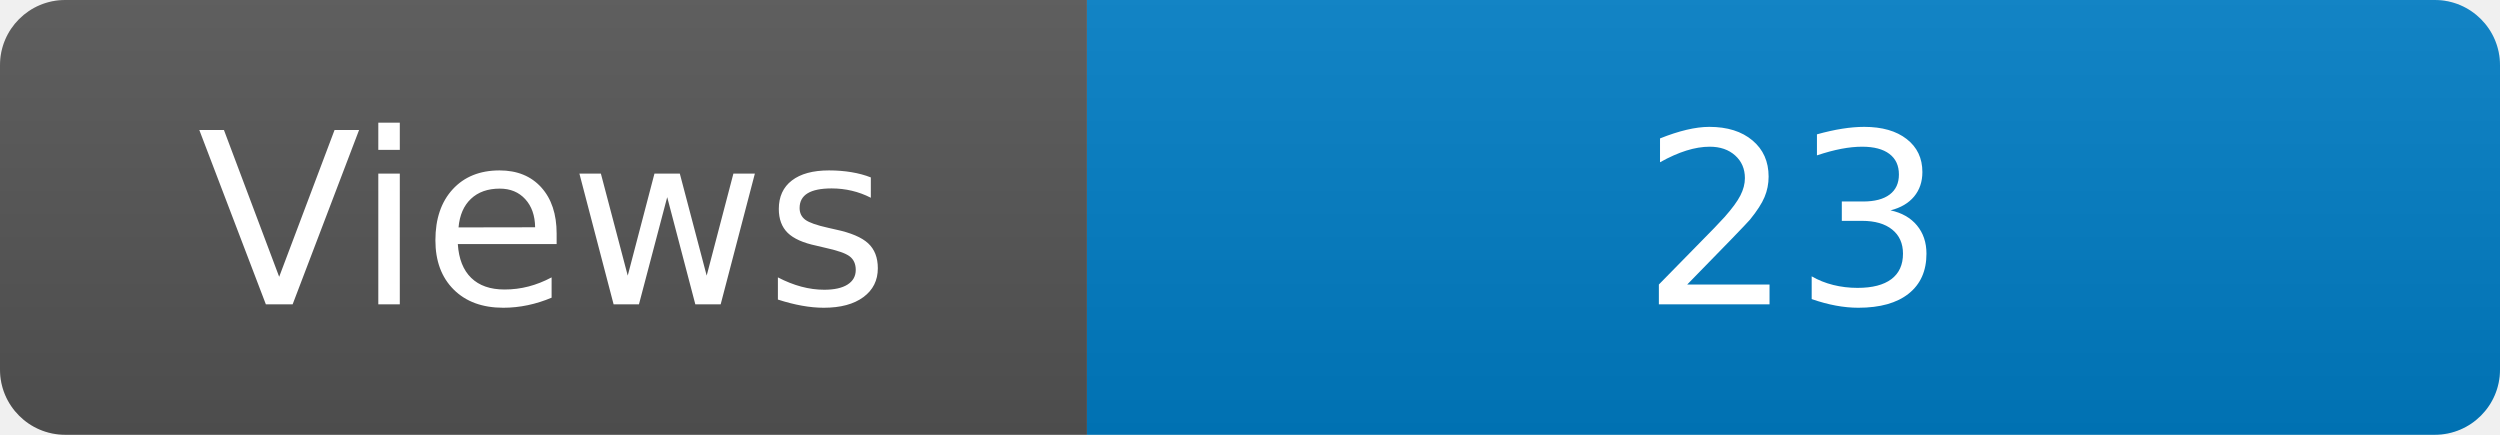
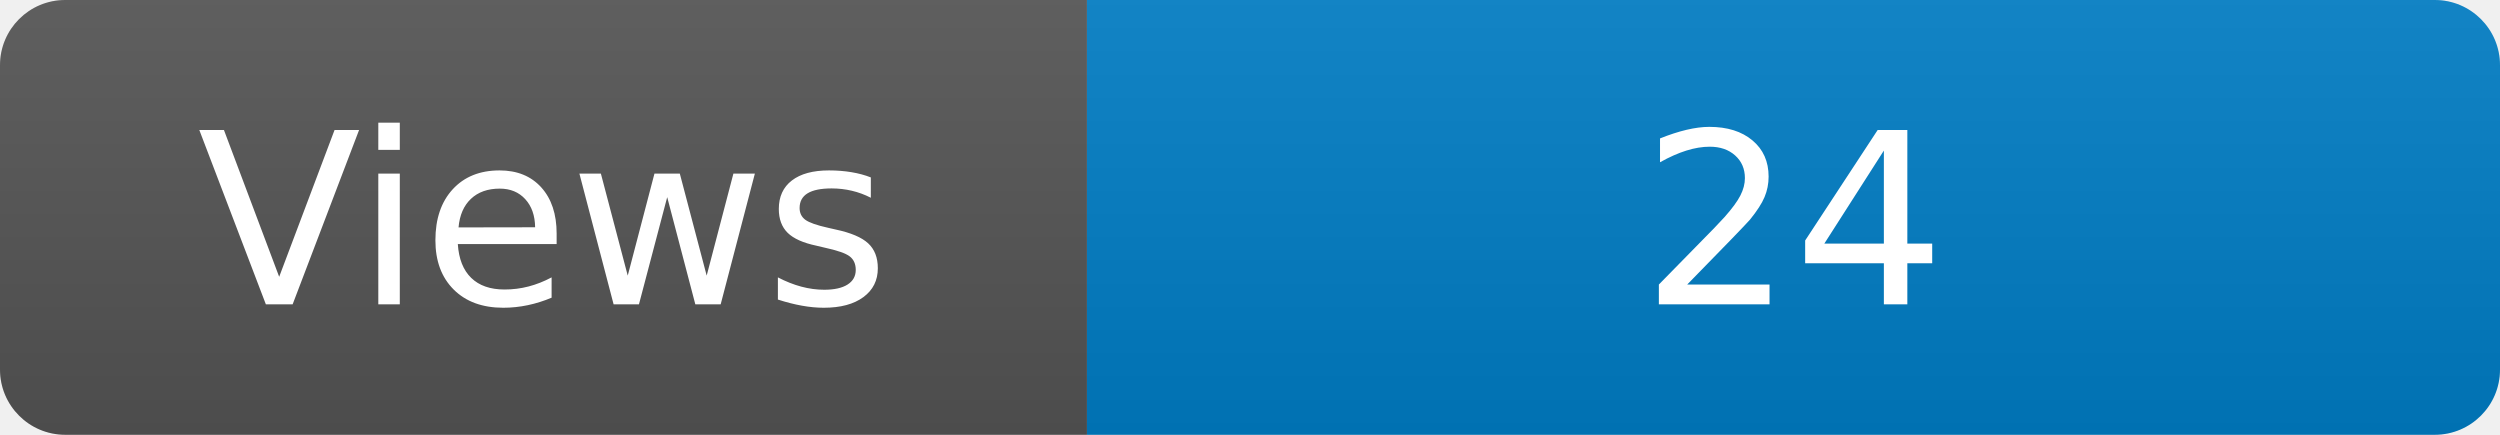
<svg xmlns="http://www.w3.org/2000/svg" width="115" height="20" role="img" aria-label="Maintained?: yes">
  <linearGradient id="s" x2="0" y2="100%">
    <stop offset="0" stop-color="#bbb" stop-opacity=".1" />
    <stop offset="1" stop-opacity=".1" />
  </linearGradient>
  <clipPath id="r">
    <rect width="115" height="20" rx="3" fill="#fff" />
  </clipPath>
  <g clip-path="url(#r)">
    <rect width="50" height="20" fill="#555" />
    <rect x="50" width="160" height="20" fill="#007ec6" />
    <rect width="115" height="20" fill="url(#s)" />
  </g>
  <g fill="#fff" text-anchor="middle" font-family="Verdana,Geneva,DejaVu Sans,sans-serif" font-size="110">
    <text x="250" y="140" transform="scale(.1)" fill="#fff">Views</text>
-     <text x="825" y="140" transform="scale(.1)" fill="#fff">23</text>
+     <text x="825" y="140" transform="scale(.1)" fill="#fff">24</text>
  </g>
</svg>
